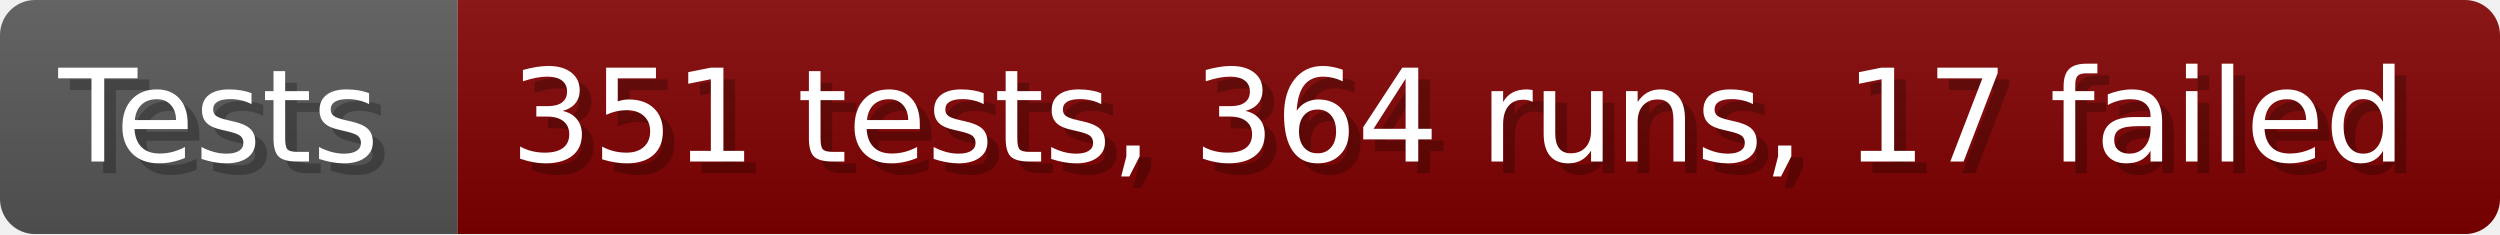
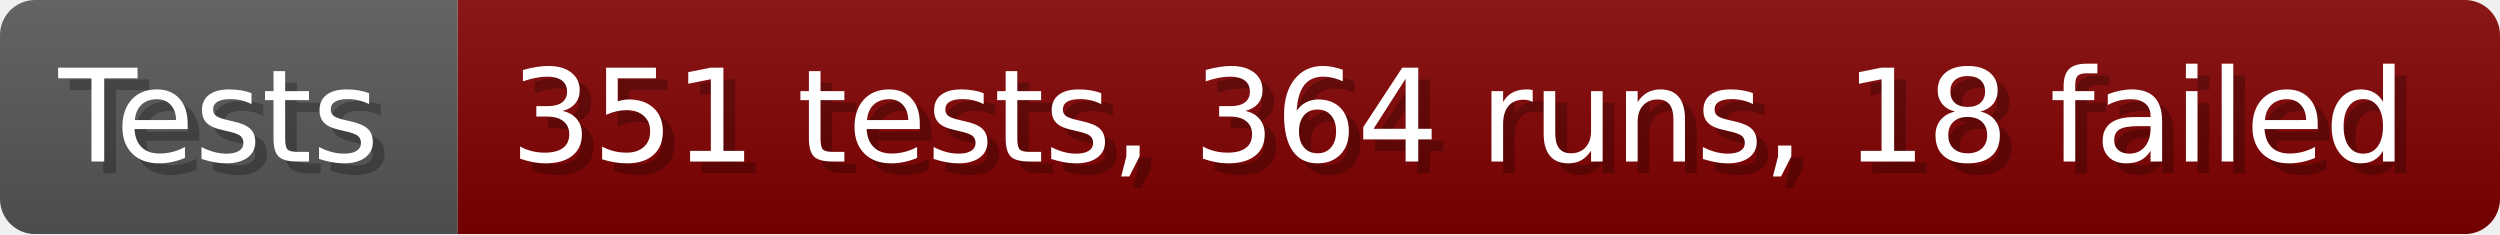
- <svg xmlns="http://www.w3.org/2000/svg" width="213.6" height="20" viewBox="0 0 2136 200" role="img" aria-label="Tests: 351 tests, 364 runs, 17 failed">
+ <svg xmlns="http://www.w3.org/2000/svg" width="213.6" height="20" viewBox="0 0 2136 200" role="img" aria-label="Tests: 351 tests, 364 runs, 18 failed">
  <linearGradient id="a" x2="0" y2="100%">
    <stop offset="0" stop-opacity=".1" stop-color="#EEE" />
    <stop offset="1" stop-opacity=".1" />
  </linearGradient>
  <mask id="m">
    <rect width="2136" height="200" rx="30" fill="#FFF" />
  </mask>
  <g mask="url(#m)">
    <rect width="391" height="200" fill="#555" />
    <rect width="1745" height="200" fill="#800000" x="391" />
    <rect width="2136" height="200" fill="url(#a)" />
  </g>
  <g aria-hidden="true" fill="#fff" text-anchor="start" font-family="Verdana,DejaVu Sans,sans-serif" font-size="110">
    <text x="60" y="148" textLength="291" fill="#000" opacity="0.25">Tests</text>
    <text x="50" y="138" textLength="291">Tests</text>
-     <text x="446" y="148" textLength="1645" fill="#000" opacity="0.25">351 tests, 364 runs, 17 failed</text>
-     <text x="436" y="138" textLength="1645">351 tests, 364 runs, 17 failed</text>
+     <text x="446" y="148" textLength="1645" fill="#000" opacity="0.25">351 tests, 364 runs, 18 failed</text>
+     <text x="436" y="138" textLength="1645">351 tests, 364 runs, 18 failed</text>
  </g>
</svg>
